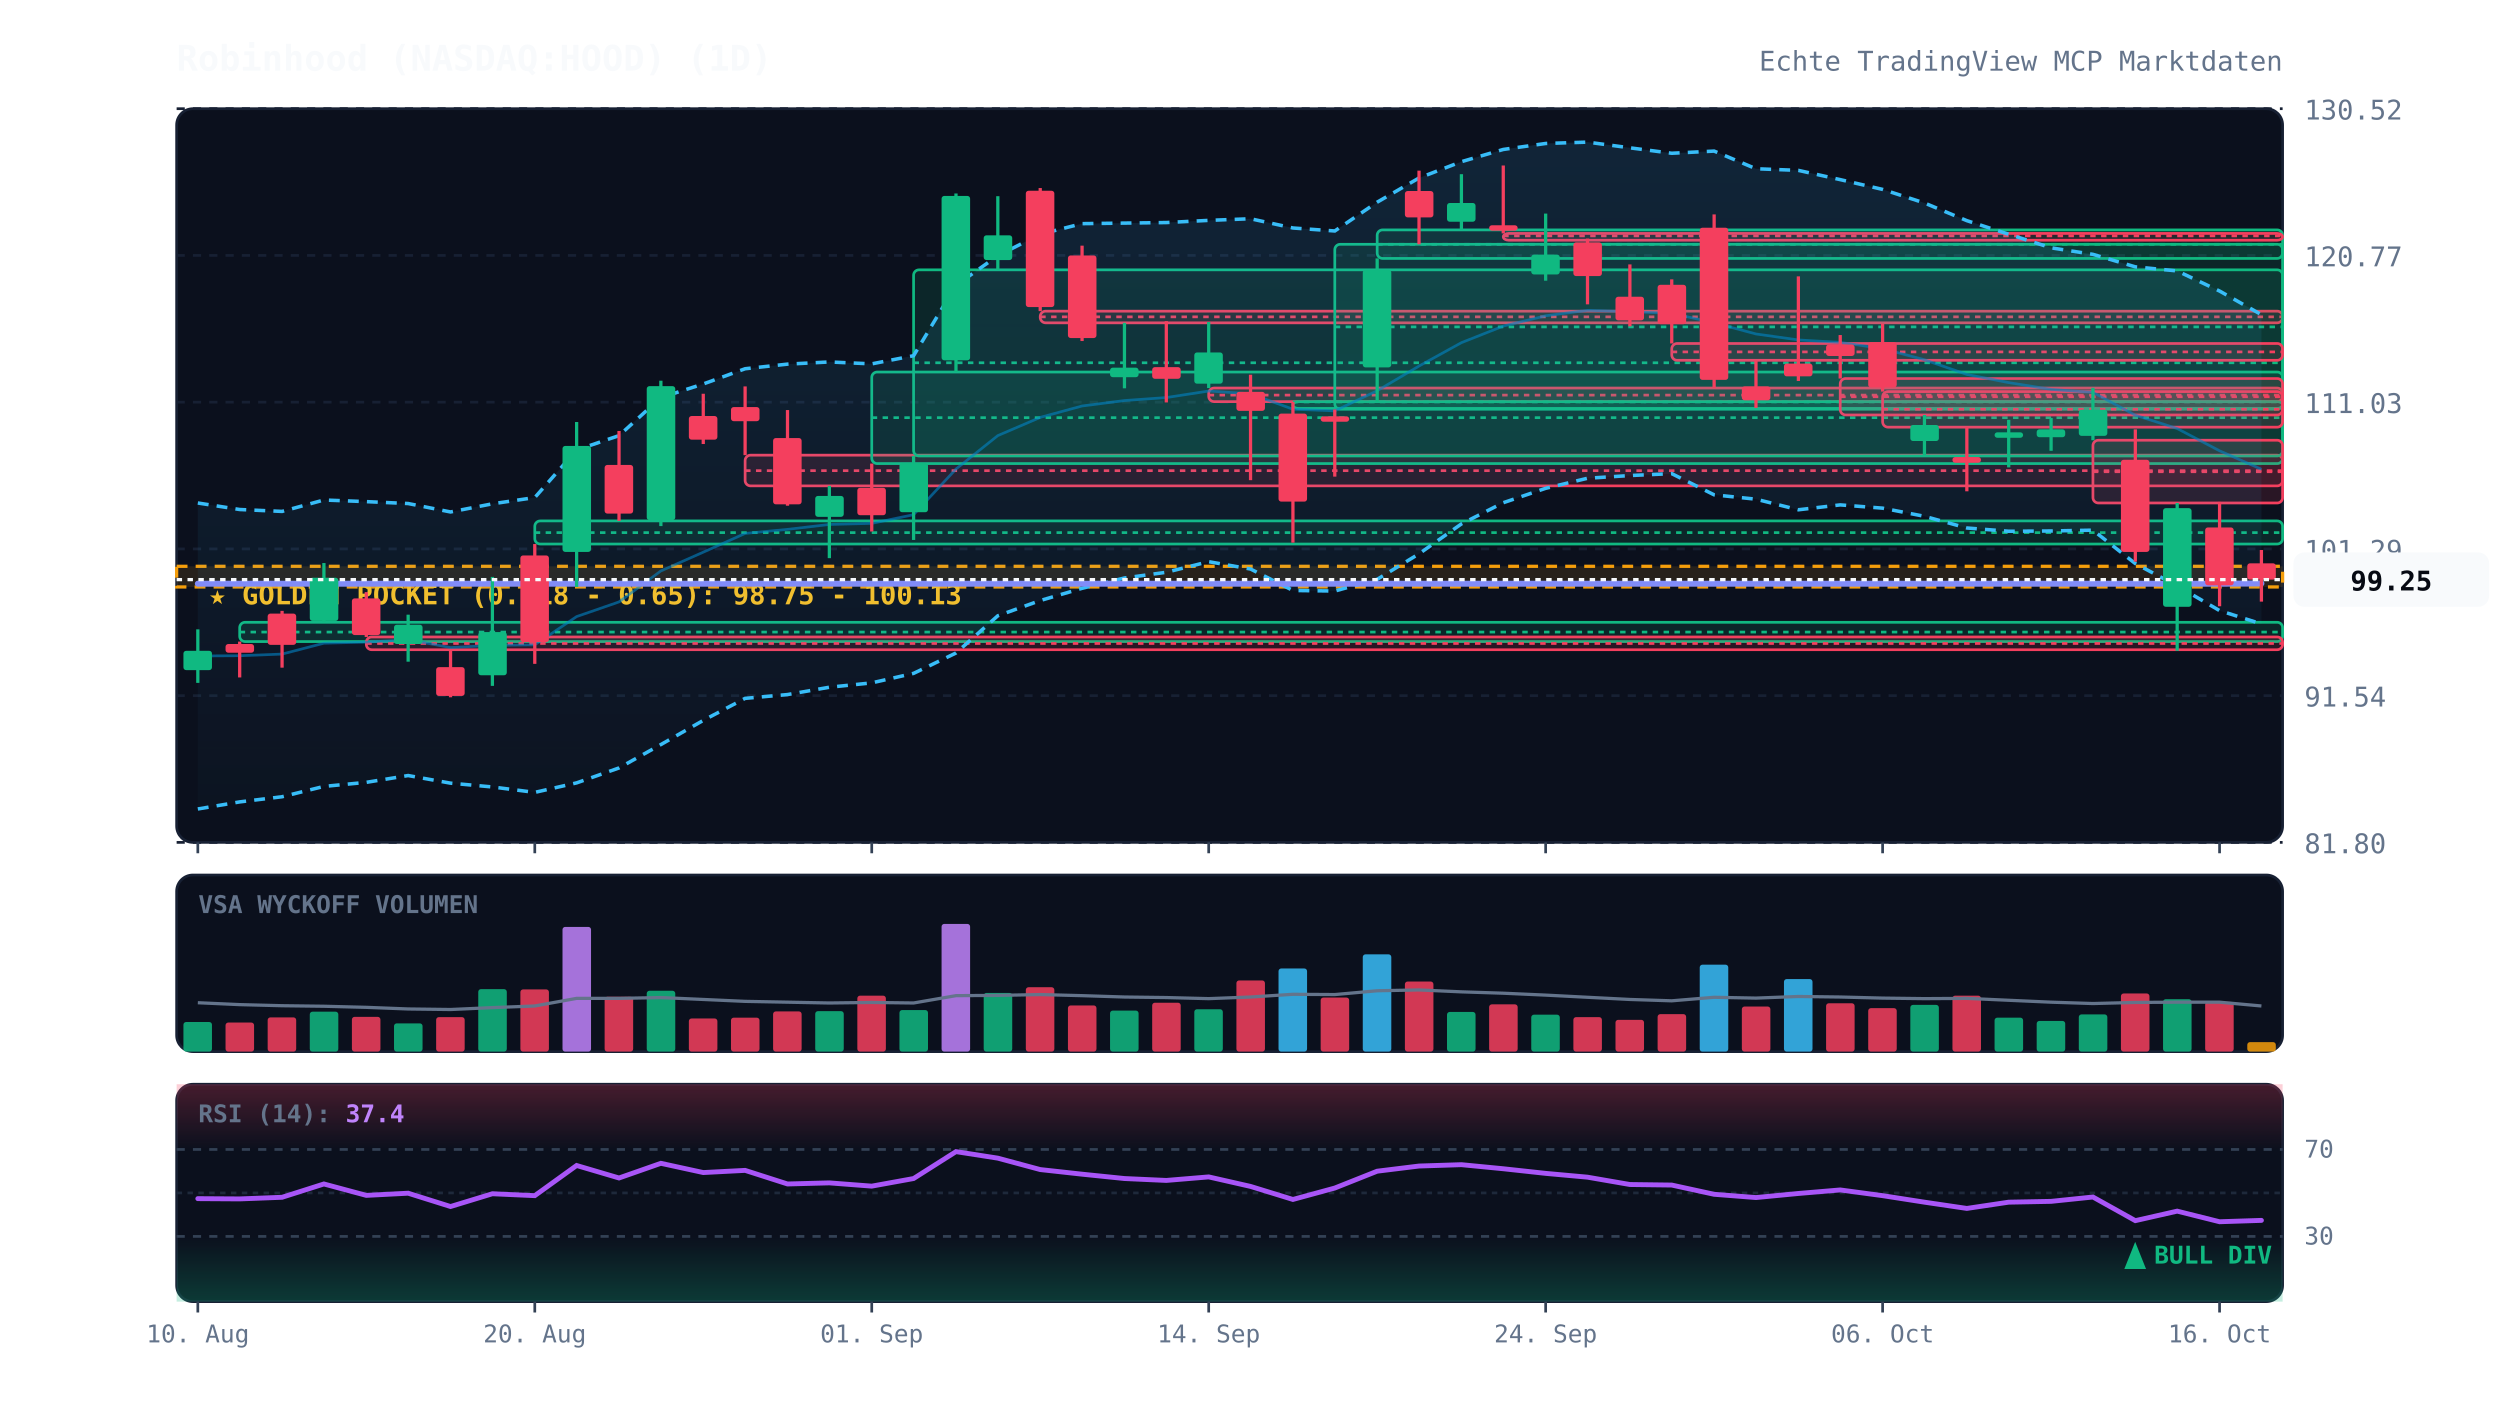
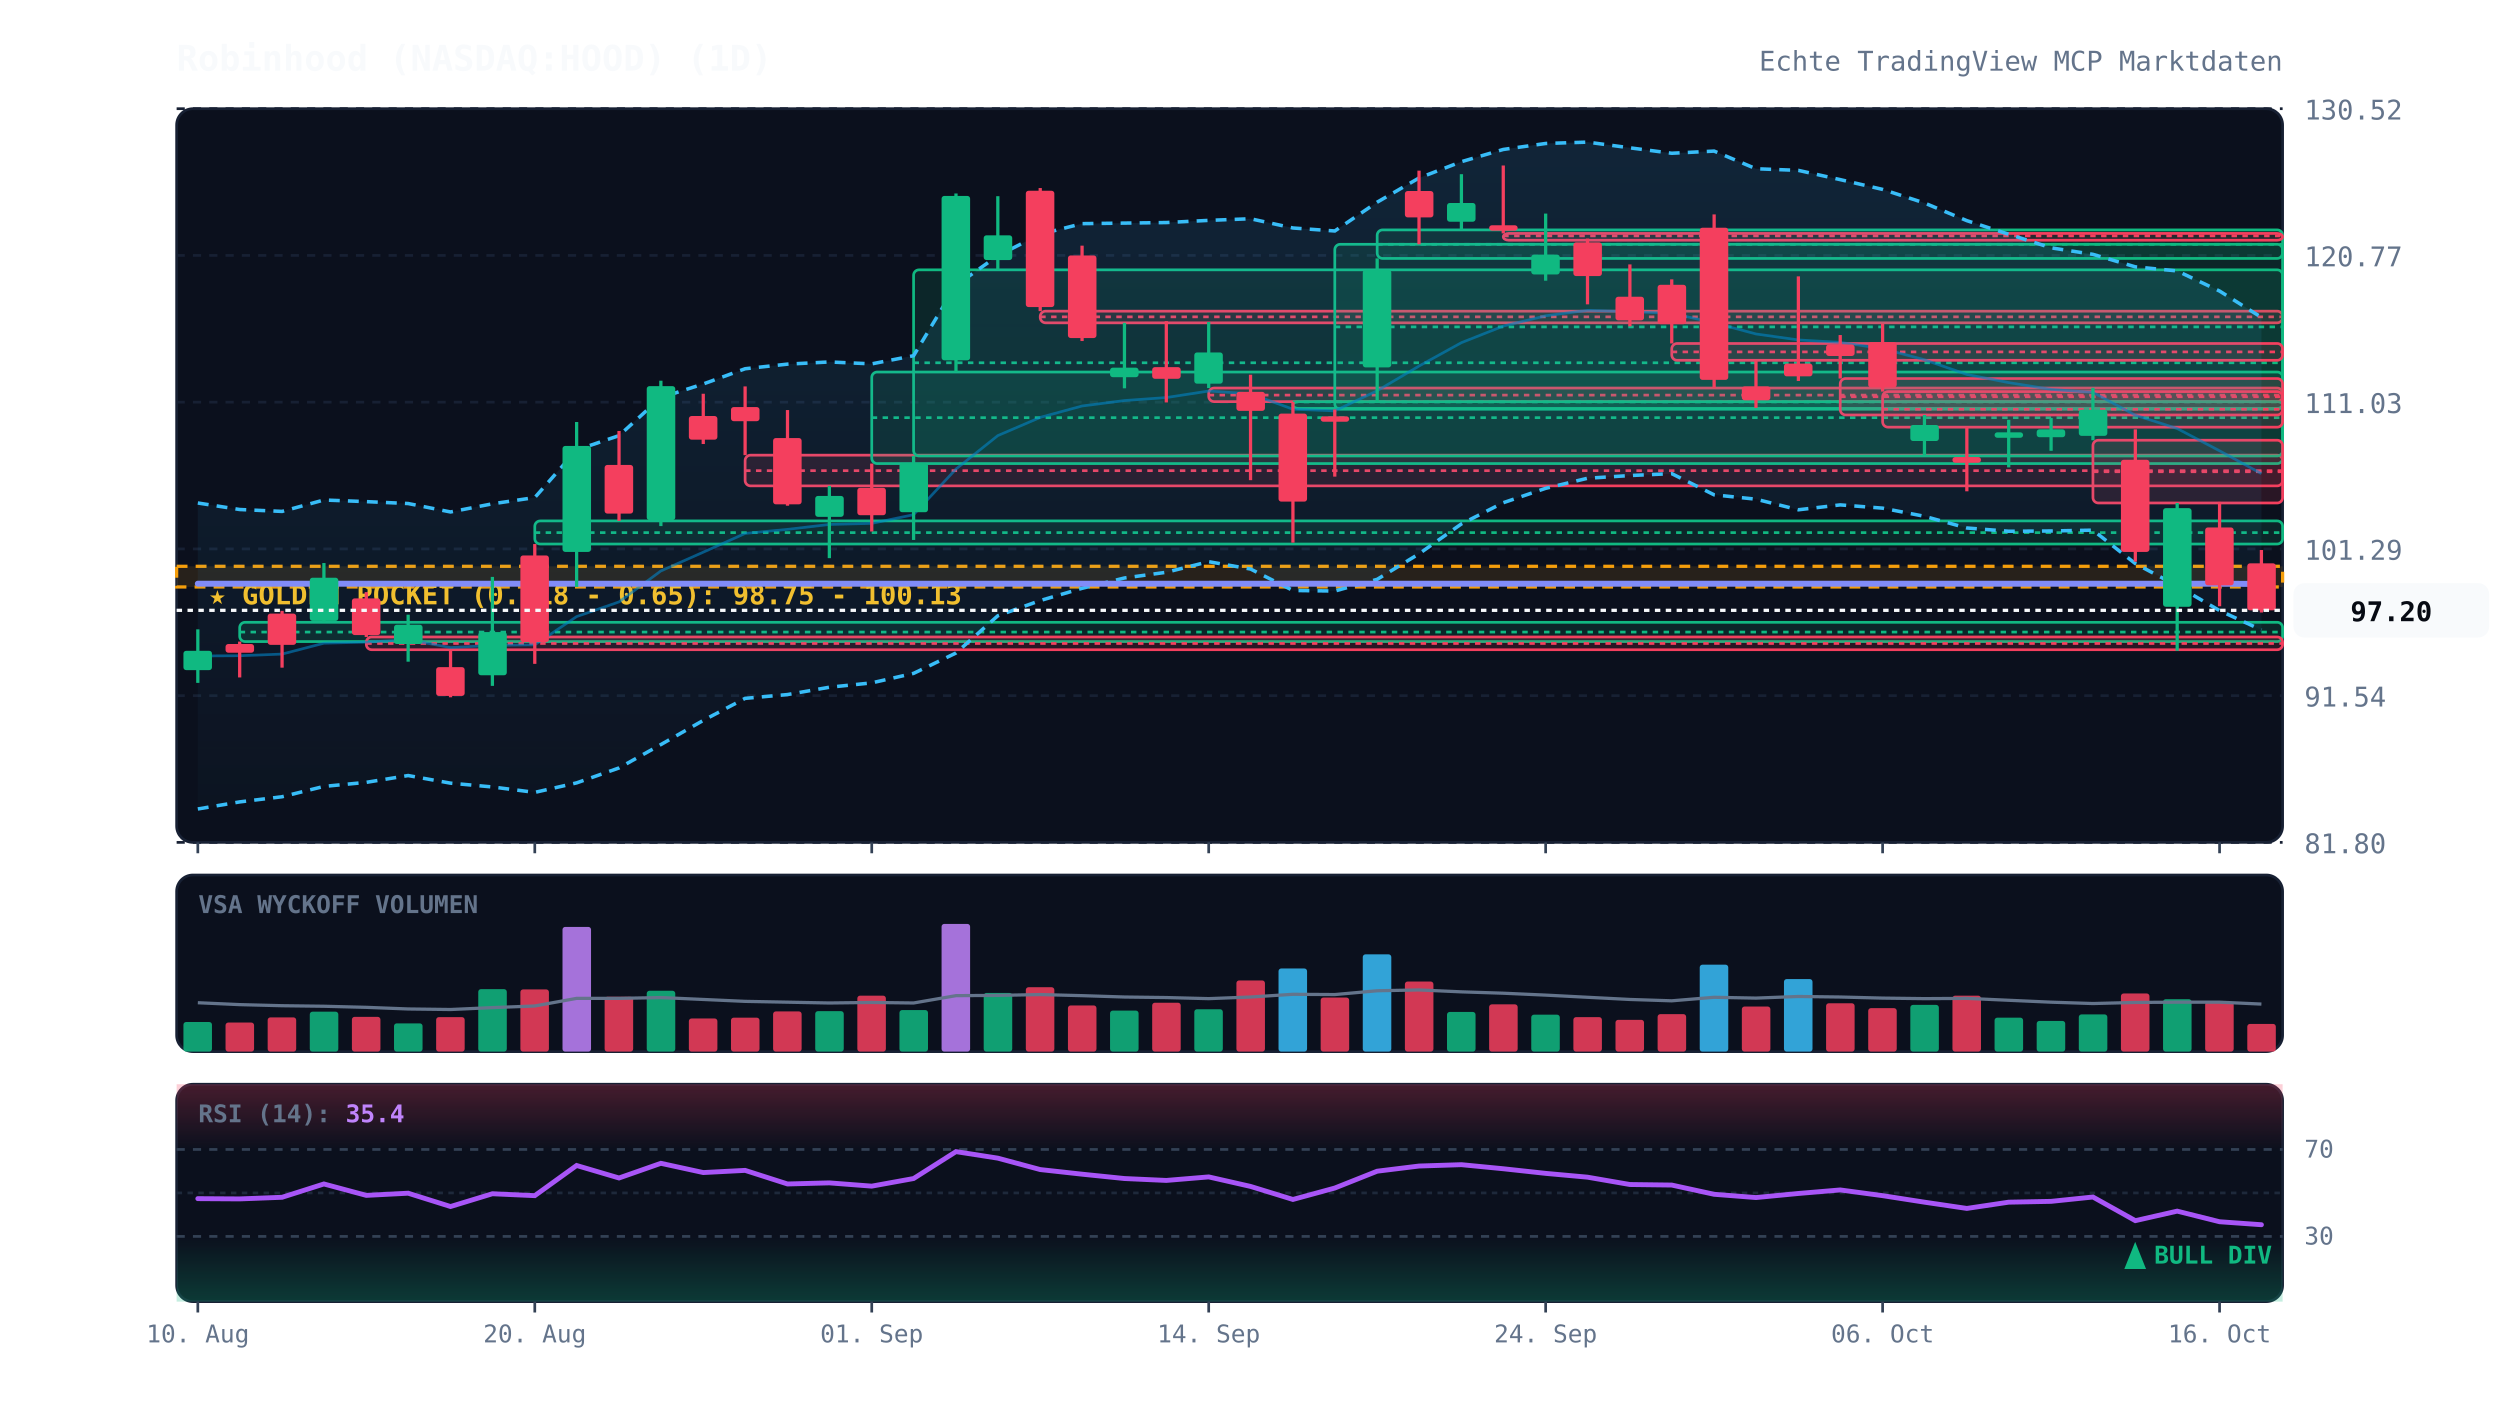
<svg xmlns="http://www.w3.org/2000/svg" viewBox="0 0 920 520" width="100%" height="100%" style="background:#070a13; font-family:'JetBrains Mono', monospace;">
  <defs>
    <linearGradient id="cloud-grad" x1="0%" y1="0%" x2="0%" y2="100%">
      <stop offset="0%" stop-color="#38bdf8" stop-opacity="0.12" />
      <stop offset="100%" stop-color="#38bdf8" stop-opacity="0.02" />
    </linearGradient>
    <linearGradient id="rsi-overbought" x1="0%" y1="0%" x2="0%" y2="100%">
      <stop offset="0%" stop-color="#f43f5e" stop-opacity="0.25" />
      <stop offset="100%" stop-color="#f43f5e" stop-opacity="0.0" />
    </linearGradient>
    <linearGradient id="rsi-oversold" x1="0%" y1="0%" x2="0%" y2="100%">
      <stop offset="0%" stop-color="#10b981" stop-opacity="0.0" />
      <stop offset="100%" stop-color="#10b981" stop-opacity="0.25" />
    </linearGradient>
  </defs>
  <rect x="65" y="40" width="775" height="270" fill="#0b101d" rx="6" stroke="#172033" stroke-width="1" />
  <rect x="65" y="322" width="775" height="65" fill="#0b101d" rx="6" stroke="#172033" stroke-width="1" />
  <rect x="65" y="399" width="775" height="80" fill="#0b101d" rx="6" stroke="#172033" stroke-width="1" />
  <line x1="65" y1="310.0" x2="840" y2="310.0" stroke="#172033" stroke-dasharray="3,3" stroke-width="1" />
  <text x="848" y="314.0" fill="#64748b" font-size="10" text-anchor="start">81.80</text>
  <line x1="65" y1="256.0" x2="840" y2="256.0" stroke="#172033" stroke-dasharray="3,3" stroke-width="1" />
  <text x="848" y="260.0" fill="#64748b" font-size="10" text-anchor="start">91.54</text>
  <line x1="65" y1="202.0" x2="840" y2="202.0" stroke="#172033" stroke-dasharray="3,3" stroke-width="1" />
  <text x="848" y="206.0" fill="#64748b" font-size="10" text-anchor="start">101.29</text>
  <line x1="65" y1="148.0" x2="840" y2="148.0" stroke="#172033" stroke-dasharray="3,3" stroke-width="1" />
  <text x="848" y="152.0" fill="#64748b" font-size="10" text-anchor="start">111.03</text>
  <line x1="65" y1="94.0" x2="840" y2="94.0" stroke="#172033" stroke-dasharray="3,3" stroke-width="1" />
  <text x="848" y="98.0" fill="#64748b" font-size="10" text-anchor="start">120.77</text>
  <line x1="65" y1="40.0" x2="840" y2="40.0" stroke="#172033" stroke-dasharray="3,3" stroke-width="1" />
  <text x="848" y="44.0" fill="#64748b" font-size="10" text-anchor="start">130.52</text>
  <rect x="65" y="208.4" width="775" height="7.6" fill="rgba(245, 158, 11, 0.12)" stroke="#f59e0b" stroke-dasharray="4,3" stroke-width="1.2" />
  <text x="77" y="222.4" fill="#fbbf24" font-size="10" font-weight="bold">★ GOLDEN POCKET (0.618 - 0.65): 98.75 - 100.13</text>
  <rect x="88.2" y="229.0" width="751.8" height="7.1" fill="rgba(16, 185, 129, 0.13)" stroke="#10b981" stroke-width="1" rx="2" />
  <line x1="88.2" y1="232.6" x2="840" y2="232.6" stroke="#10b981" stroke-dasharray="2,2" stroke-width="1" />
  <rect x="134.8" y="234.4" width="705.2" height="4.7" fill="rgba(244, 63, 94, 0.13)" stroke="#f43f5e" stroke-width="1" rx="2" />
  <line x1="134.8" y1="236.8" x2="840" y2="236.8" stroke="#f43f5e" stroke-dasharray="2,2" stroke-width="1" />
  <rect x="196.8" y="191.7" width="643.2" height="8.5" fill="rgba(16, 185, 129, 0.13)" stroke="#10b981" stroke-width="1" rx="2" />
  <line x1="196.8" y1="196.0" x2="840" y2="196.0" stroke="#10b981" stroke-dasharray="2,2" stroke-width="1" />
  <rect x="274.2" y="167.5" width="565.8" height="11.3" fill="rgba(244, 63, 94, 0.13)" stroke="#f43f5e" stroke-width="1" rx="2" />
  <line x1="274.2" y1="173.2" x2="840" y2="173.2" stroke="#f43f5e" stroke-dasharray="2,2" stroke-width="1" />
  <rect x="320.8" y="136.9" width="519.2" height="33.7" fill="rgba(16, 185, 129, 0.13)" stroke="#10b981" stroke-width="1" rx="2" />
  <line x1="320.8" y1="153.7" x2="840" y2="153.7" stroke="#10b981" stroke-dasharray="2,2" stroke-width="1" />
  <rect x="336.2" y="99.3" width="503.8" height="68.5" fill="rgba(16, 185, 129, 0.13)" stroke="#10b981" stroke-width="1" rx="2" />
  <line x1="336.2" y1="133.5" x2="840" y2="133.5" stroke="#10b981" stroke-dasharray="2,2" stroke-width="1" />
  <rect x="382.8" y="114.5" width="457.2" height="4.3" fill="rgba(244, 63, 94, 0.13)" stroke="#f43f5e" stroke-width="1" rx="2" />
  <line x1="382.8" y1="116.6" x2="840" y2="116.6" stroke="#f43f5e" stroke-dasharray="2,2" stroke-width="1" />
  <rect x="444.8" y="142.8" width="395.2" height="5.0" fill="rgba(244, 63, 94, 0.13)" stroke="#f43f5e" stroke-width="1" rx="2" />
  <line x1="444.8" y1="145.4" x2="840" y2="145.4" stroke="#f43f5e" stroke-dasharray="2,2" stroke-width="1" />
  <rect x="475.8" y="147.8" width="364.2" height="2.5" fill="rgba(16, 185, 129, 0.13)" stroke="#10b981" stroke-width="1" rx="2" />
  <line x1="475.8" y1="147.9" x2="840" y2="147.9" stroke="#10b981" stroke-dasharray="2,2" stroke-width="1" />
  <rect x="491.2" y="89.9" width="348.8" height="60.7" fill="rgba(16, 185, 129, 0.13)" stroke="#10b981" stroke-width="1" rx="2" />
  <line x1="491.2" y1="120.3" x2="840" y2="120.3" stroke="#10b981" stroke-dasharray="2,2" stroke-width="1" />
  <rect x="506.8" y="84.6" width="333.2" height="10.5" fill="rgba(16, 185, 129, 0.13)" stroke="#10b981" stroke-width="1" rx="2" />
  <line x1="506.8" y1="89.9" x2="840" y2="89.9" stroke="#10b981" stroke-dasharray="2,2" stroke-width="1" />
  <rect x="553.2" y="85.9" width="286.8" height="2.5" fill="rgba(244, 63, 94, 0.13)" stroke="#f43f5e" stroke-width="1" rx="2" />
  <line x1="553.2" y1="86.8" x2="840" y2="86.8" stroke="#f43f5e" stroke-dasharray="2,2" stroke-width="1" />
  <rect x="615.2" y="126.4" width="224.8" height="6.2" fill="rgba(244, 63, 94, 0.13)" stroke="#f43f5e" stroke-width="1" rx="2" />
  <line x1="615.2" y1="129.5" x2="840" y2="129.5" stroke="#f43f5e" stroke-dasharray="2,2" stroke-width="1" />
  <rect x="677.2" y="139.3" width="162.8" height="13.4" fill="rgba(244, 63, 94, 0.13)" stroke="#f43f5e" stroke-width="1" rx="2" />
  <line x1="677.2" y1="146.0" x2="840" y2="146.0" stroke="#f43f5e" stroke-dasharray="2,2" stroke-width="1" />
  <rect x="692.8" y="144.1" width="147.2" height="13.1" fill="rgba(244, 63, 94, 0.13)" stroke="#f43f5e" stroke-width="1" rx="2" />
  <line x1="692.8" y1="150.6" x2="840" y2="150.6" stroke="#f43f5e" stroke-dasharray="2,2" stroke-width="1" />
  <rect x="770.2" y="162.0" width="69.8" height="23.1" fill="rgba(244, 63, 94, 0.13)" stroke="#f43f5e" stroke-width="1" rx="2" />
  <line x1="770.2" y1="173.6" x2="840" y2="173.6" stroke="#f43f5e" stroke-dasharray="2,2" stroke-width="1" />
-   <polygon points="72.8,185.1 88.2,187.5 103.8,188.2 119.2,184.0 134.8,184.6 150.2,185.3 165.8,188.4 181.2,185.4 196.8,183.1 212.2,165.6 227.8,160.3 243.2,146.3 258.8,141.3 274.2,135.7 289.8,134.0 305.2,133.2 320.8,133.9 336.2,130.9 351.8,105.0 367.2,94.1 382.8,86.2 398.2,82.3 413.8,82.1 429.2,81.9 444.8,81.1 460.2,80.5 475.8,83.9 491.2,85.0 506.8,74.4 522.2,65.5 537.8,59.5 553.2,55.0 568.8,52.8 584.2,52.3 599.8,54.4 615.2,56.4 630.8,55.6 646.2,62.1 661.8,62.7 677.2,66.1 692.8,69.7 708.2,74.7 723.8,81.2 739.2,86.2 754.8,91.2 770.2,93.6 785.8,98.2 801.2,99.7 816.8,107.1 832.2,115.8 832.2,229.6 816.8,224.7 801.2,215.6 785.8,207.4 770.2,195.1 754.8,195.4 739.2,195.5 723.8,194.3 708.2,190.0 692.8,187.0 677.2,185.8 661.8,187.6 646.2,183.7 630.8,182.1 615.2,174.3 599.8,175.0 584.2,176.0 568.8,179.7 553.2,185.0 537.8,192.8 522.2,203.8 506.8,213.2 491.2,217.5 475.8,217.3 460.2,209.4 444.8,206.7 429.2,210.6 413.8,212.7 398.2,216.5 382.8,221.0 367.2,226.6 351.8,240.3 336.2,247.8 320.8,251.3 305.2,252.9 289.8,255.6 274.2,257.0 258.8,265.1 243.2,274.0 227.8,282.6 212.2,288.1 196.8,291.6 181.2,289.6 165.8,288.2 150.2,285.4 134.8,287.9 119.2,289.4 103.8,293.2 88.2,295.1 72.8,297.7" fill="url(#cloud-grad)" />
-   <polyline points="72.8,185.1 88.2,187.5 103.8,188.2 119.2,184.0 134.8,184.6 150.2,185.3 165.8,188.4 181.2,185.4 196.8,183.1 212.2,165.6 227.8,160.3 243.2,146.3 258.8,141.3 274.2,135.7 289.8,134.0 305.2,133.2 320.8,133.9 336.2,130.9 351.8,105.0 367.2,94.1 382.8,86.2 398.2,82.3 413.8,82.1 429.2,81.9 444.8,81.1 460.2,80.5 475.8,83.9 491.2,85.0 506.8,74.4 522.2,65.5 537.8,59.5 553.2,55.0 568.8,52.8 584.2,52.3 599.8,54.4 615.2,56.4 630.8,55.6 646.2,62.1 661.8,62.7 677.2,66.1 692.8,69.7 708.2,74.7 723.8,81.2 739.2,86.2 754.8,91.2 770.2,93.6 785.8,98.2 801.2,99.7 816.8,107.1 832.2,115.8" fill="none" stroke="#38bdf8" stroke-width="1.3" stroke-dasharray="4,3" />
-   <polyline points="72.8,297.7 88.2,295.1 103.8,293.2 119.2,289.4 134.8,287.9 150.2,285.4 165.8,288.2 181.2,289.6 196.8,291.6 212.2,288.1 227.8,282.6 243.2,274.0 258.8,265.1 274.2,257.0 289.8,255.6 305.2,252.9 320.8,251.3 336.2,247.8 351.8,240.3 367.2,226.6 382.8,221.0 398.2,216.5 413.8,212.7 429.2,210.6 444.8,206.7 460.2,209.4 475.8,217.3 491.2,217.5 506.8,213.2 522.2,203.8 537.8,192.8 553.2,185.0 568.8,179.7 584.2,176.0 599.8,175.0 615.2,174.3 630.8,182.1 646.2,183.7 661.8,187.6 677.2,185.8 692.8,187.0 708.2,190.0 723.8,194.3 739.2,195.5 754.8,195.4 770.2,195.1 785.8,207.4 801.2,215.6 816.8,224.7 832.2,229.6" fill="none" stroke="#38bdf8" stroke-width="1.3" stroke-dasharray="4,3" />
-   <polyline points="72.8,241.4 88.2,241.3 103.8,240.7 119.2,236.7 134.8,236.3 150.2,235.4 165.8,238.3 181.2,237.5 196.8,237.3 212.2,226.9 227.8,221.5 243.2,210.1 258.8,203.2 274.2,196.3 289.8,194.8 305.2,193.0 320.8,192.6 336.2,189.4 351.8,172.6 367.2,160.3 382.8,153.6 398.2,149.4 413.8,147.4 429.2,146.3 444.8,143.9 460.2,144.9 475.8,150.6 491.2,151.2 506.8,143.8 522.2,134.7 537.8,126.1 553.2,120.0 568.8,116.2 584.2,114.2 599.8,114.7 615.2,115.3 630.8,118.8 646.2,122.9 661.8,125.1 677.2,126.0 692.8,128.3 708.2,132.4 723.8,137.8 739.2,140.8 754.8,143.3 770.2,144.4 785.8,152.8 801.2,157.7 816.8,165.9 832.2,172.7" fill="none" stroke="#0284c7" stroke-width="1.0" stroke-opacity="0.6" />
-   <polyline points="72.8,214.8 88.2,214.8 103.8,214.8 119.2,214.8 134.8,214.8 150.2,214.8 165.8,214.8 181.2,214.8 196.8,214.8 212.2,214.8 227.8,214.8 243.2,214.8 258.8,214.8 274.2,214.8 289.8,214.8 305.2,214.8 320.8,214.8 336.2,214.8 351.8,214.8 367.2,214.8 382.8,214.8 398.2,214.8 413.8,214.8 429.2,214.8 444.8,214.8 460.2,214.8 475.8,214.8 491.2,214.8 506.8,214.8 522.2,214.8 537.8,214.8 553.2,214.8 568.8,214.8 584.2,214.8 599.8,214.8 615.2,214.8 630.8,214.8 646.2,214.8 661.8,214.8 677.2,214.8 692.8,214.8 708.2,214.8 723.8,214.8 739.2,214.8 754.8,214.8 770.2,214.8 785.8,214.8 801.2,214.8 816.8,214.8 832.2,214.7" fill="none" stroke="#818cf8" stroke-width="2.2" stroke-linecap="round" />
+   <polygon points="72.8,185.1 88.2,187.5 103.8,188.2 119.2,184.0 134.8,184.6 150.2,185.3 165.8,188.4 181.2,185.4 196.8,183.1 212.2,165.6 227.8,160.3 243.2,146.3 258.8,141.3 274.2,135.7 289.8,134.0 305.2,133.2 320.8,133.9 336.2,130.9 351.8,105.0 367.2,94.1 382.8,86.2 398.2,82.3 413.8,82.1 429.2,81.9 444.8,81.1 460.2,80.5 475.8,83.9 491.2,85.0 506.8,74.4 522.2,65.5 537.8,59.5 553.2,55.0 568.8,52.8 584.2,52.3 599.8,54.4 615.2,56.4 630.8,55.6 646.2,62.1 661.8,62.7 677.2,66.1 692.8,69.7 708.2,74.7 723.8,81.2 739.2,86.2 754.8,91.2 770.2,93.6 785.8,98.2 801.2,99.7 816.8,107.1 832.2,116.8 832.2,231.8 816.8,224.7 801.2,215.6 785.8,207.4 770.2,195.1 754.8,195.4 739.2,195.5 723.8,194.3 708.2,190.0 692.8,187.0 677.2,185.8 661.8,187.6 646.2,183.7 630.8,182.1 615.2,174.3 599.8,175.0 584.2,176.0 568.8,179.7 553.2,185.0 537.8,192.8 522.2,203.8 506.8,213.2 491.2,217.5 475.8,217.3 460.2,209.4 444.8,206.7 429.2,210.6 413.8,212.7 398.2,216.5 382.8,221.0 367.2,226.6 351.8,240.3 336.2,247.8 320.8,251.3 305.2,252.9 289.8,255.6 274.2,257.0 258.8,265.1 243.2,274.0 227.8,282.6 212.2,288.1 196.8,291.6 181.2,289.6 165.8,288.2 150.2,285.4 134.8,287.9 119.2,289.4 103.8,293.2 88.2,295.1 72.8,297.7" fill="url(#cloud-grad)" />
+   <polyline points="72.8,185.1 88.2,187.5 103.8,188.2 119.2,184.0 134.8,184.6 150.2,185.3 165.8,188.4 181.2,185.4 196.8,183.1 212.2,165.6 227.8,160.3 243.2,146.3 258.8,141.3 274.2,135.7 289.8,134.0 305.2,133.2 320.8,133.9 336.2,130.9 351.8,105.0 367.2,94.1 382.8,86.2 398.2,82.3 413.8,82.1 429.2,81.9 444.8,81.1 460.2,80.5 475.8,83.9 491.2,85.0 506.8,74.4 522.2,65.5 537.8,59.5 553.2,55.0 568.8,52.8 584.2,52.3 599.8,54.4 615.2,56.4 630.8,55.6 646.2,62.1 661.8,62.7 677.2,66.1 692.8,69.7 708.2,74.7 723.8,81.2 739.2,86.2 754.8,91.2 770.2,93.6 785.8,98.2 801.2,99.7 816.8,107.1 832.2,116.8" fill="none" stroke="#38bdf8" stroke-width="1.3" stroke-dasharray="4,3" />
+   <polyline points="72.8,297.7 88.2,295.1 103.8,293.2 119.2,289.4 134.8,287.9 150.2,285.4 165.8,288.2 181.2,289.6 196.8,291.6 212.2,288.1 227.8,282.6 243.2,274.0 258.8,265.1 274.2,257.0 289.8,255.6 305.2,252.9 320.8,251.3 336.2,247.8 351.8,240.3 367.2,226.6 382.8,221.0 398.2,216.5 413.8,212.7 429.2,210.6 444.8,206.7 460.2,209.4 475.8,217.3 491.2,217.5 506.8,213.2 522.2,203.8 537.8,192.8 553.2,185.0 568.8,179.7 584.2,176.0 599.8,175.0 615.2,174.3 630.8,182.1 646.2,183.7 661.8,187.6 677.2,185.8 692.8,187.0 708.2,190.0 723.8,194.3 739.2,195.5 754.8,195.4 770.2,195.1 785.8,207.4 801.2,215.6 816.8,224.7 832.2,231.8" fill="none" stroke="#38bdf8" stroke-width="1.3" stroke-dasharray="4,3" />
+   <polyline points="72.8,241.4 88.2,241.3 103.8,240.7 119.2,236.7 134.8,236.3 150.2,235.4 165.8,238.3 181.2,237.5 196.8,237.3 212.2,226.9 227.8,221.5 243.2,210.1 258.8,203.2 274.2,196.3 289.8,194.8 305.2,193.0 320.8,192.6 336.2,189.4 351.8,172.6 367.2,160.3 382.8,153.6 398.2,149.4 413.8,147.4 429.2,146.3 444.8,143.9 460.2,144.9 475.8,150.6 491.2,151.2 506.8,143.8 522.2,134.7 537.8,126.1 553.2,120.0 568.8,116.2 584.2,114.2 599.8,114.7 615.2,115.3 630.8,118.8 646.2,122.9 661.8,125.1 677.2,126.0 692.8,128.3 708.2,132.4 723.8,137.8 739.2,140.8 754.8,143.3 770.2,144.4 785.8,152.8 801.2,157.7 816.8,165.9 832.2,174.3" fill="none" stroke="#0284c7" stroke-width="1.0" stroke-opacity="0.6" />
+   <polyline points="72.8,214.8 88.2,214.8 103.8,214.8 119.2,214.8 134.8,214.8 150.2,214.8 165.8,214.8 181.2,214.8 196.8,214.8 212.2,214.8 227.8,214.8 243.2,214.8 258.8,214.8 274.2,214.8 289.8,214.8 305.2,214.8 320.8,214.8 336.2,214.8 351.8,214.8 367.2,214.8 382.8,214.8 398.2,214.8 413.8,214.8 429.2,214.8 444.8,214.8 460.2,214.8 475.8,214.8 491.2,214.8 506.8,214.8 522.2,214.8 537.8,214.8 553.2,214.8 568.8,214.8 584.2,214.8 599.8,214.8 615.2,214.8 630.8,214.8 646.2,214.8 661.8,214.8 677.2,214.8 692.8,214.8 708.2,214.8 723.8,214.8 739.2,214.8 754.8,214.8 770.2,214.8 785.8,214.8 801.2,214.8 816.8,214.8 832.2,214.9" fill="none" stroke="#818cf8" stroke-width="2.2" stroke-linecap="round" />
  <line x1="72.8" y1="231.6" x2="72.8" y2="251.3" stroke="#10b981" stroke-width="1.2" />
  <rect x="67.5" y="239.5" width="10.5" height="7.1" fill="#10b981" rx="1" />
  <line x1="88.2" y1="236.1" x2="88.2" y2="249.3" stroke="#f43f5e" stroke-width="1.2" />
  <rect x="83.0" y="237.0" width="10.5" height="3.2" fill="#f43f5e" rx="1" />
  <line x1="103.8" y1="224.8" x2="103.8" y2="245.7" stroke="#f43f5e" stroke-width="1.2" />
  <rect x="98.5" y="225.8" width="10.5" height="11.5" fill="#f43f5e" rx="1" />
  <line x1="119.2" y1="207.2" x2="119.2" y2="229.0" stroke="#10b981" stroke-width="1.2" />
  <rect x="114.0" y="212.6" width="10.5" height="15.9" fill="#10b981" rx="1" />
  <line x1="134.8" y1="217.9" x2="134.8" y2="234.4" stroke="#f43f5e" stroke-width="1.2" />
  <rect x="129.5" y="220.2" width="10.5" height="13.5" fill="#f43f5e" rx="1" />
  <line x1="150.2" y1="226.2" x2="150.2" y2="243.5" stroke="#10b981" stroke-width="1.2" />
  <rect x="145.0" y="229.9" width="10.5" height="7.1" fill="#10b981" rx="1" />
  <line x1="165.8" y1="239.1" x2="165.8" y2="256.6" stroke="#f43f5e" stroke-width="1.2" />
  <rect x="160.5" y="245.5" width="10.5" height="10.6" fill="#f43f5e" rx="1" />
  <line x1="181.2" y1="212.3" x2="181.2" y2="252.4" stroke="#10b981" stroke-width="1.2" />
  <rect x="176.0" y="232.6" width="10.5" height="15.9" fill="#10b981" rx="1" />
  <line x1="196.8" y1="200.2" x2="196.8" y2="244.3" stroke="#f43f5e" stroke-width="1.2" />
  <rect x="191.5" y="204.4" width="10.5" height="31.9" fill="#f43f5e" rx="1" />
  <line x1="212.2" y1="155.3" x2="212.2" y2="216.0" stroke="#10b981" stroke-width="1.2" />
  <rect x="207.0" y="164.1" width="10.5" height="39.0" fill="#10b981" rx="1" />
  <line x1="227.8" y1="158.6" x2="227.8" y2="191.7" stroke="#f43f5e" stroke-width="1.2" />
  <rect x="222.5" y="171.1" width="10.5" height="17.9" fill="#f43f5e" rx="1" />
  <line x1="243.2" y1="140.1" x2="243.2" y2="193.6" stroke="#10b981" stroke-width="1.2" />
  <rect x="238.0" y="142.1" width="10.5" height="49.3" fill="#10b981" rx="1" />
  <line x1="258.8" y1="144.9" x2="258.8" y2="163.4" stroke="#f43f5e" stroke-width="1.2" />
  <rect x="253.5" y="153.1" width="10.5" height="8.7" fill="#f43f5e" rx="1" />
  <line x1="274.2" y1="142.2" x2="274.2" y2="167.5" stroke="#f43f5e" stroke-width="1.2" />
  <rect x="269.0" y="149.8" width="10.5" height="5.2" fill="#f43f5e" rx="1" />
  <line x1="289.8" y1="150.9" x2="289.8" y2="186.1" stroke="#f43f5e" stroke-width="1.2" />
  <rect x="284.5" y="161.2" width="10.5" height="24.4" fill="#f43f5e" rx="1" />
  <line x1="305.2" y1="178.8" x2="305.2" y2="205.4" stroke="#10b981" stroke-width="1.2" />
  <rect x="300.0" y="182.5" width="10.5" height="7.7" fill="#10b981" rx="1" />
  <line x1="320.8" y1="170.6" x2="320.8" y2="195.6" stroke="#f43f5e" stroke-width="1.2" />
  <rect x="315.5" y="179.5" width="10.5" height="10.1" fill="#f43f5e" rx="1" />
  <line x1="336.2" y1="167.8" x2="336.2" y2="198.7" stroke="#10b981" stroke-width="1.2" />
  <rect x="331.0" y="170.4" width="10.5" height="18.1" fill="#10b981" rx="1" />
  <line x1="351.8" y1="71.2" x2="351.8" y2="136.9" stroke="#10b981" stroke-width="1.2" />
  <rect x="346.5" y="72.1" width="10.5" height="60.5" fill="#10b981" rx="1" />
  <line x1="367.2" y1="72.2" x2="367.2" y2="99.3" stroke="#10b981" stroke-width="1.2" />
  <rect x="362.0" y="86.6" width="10.5" height="9.1" fill="#10b981" rx="1" />
  <line x1="382.8" y1="69.2" x2="382.8" y2="114.5" stroke="#f43f5e" stroke-width="1.2" />
  <rect x="377.5" y="70.2" width="10.5" height="42.8" fill="#f43f5e" rx="1" />
  <line x1="398.2" y1="90.4" x2="398.2" y2="125.5" stroke="#f43f5e" stroke-width="1.2" />
  <rect x="393.0" y="94.0" width="10.5" height="30.4" fill="#f43f5e" rx="1" />
  <line x1="413.8" y1="118.8" x2="413.8" y2="142.9" stroke="#10b981" stroke-width="1.2" />
  <rect x="408.5" y="135.3" width="10.5" height="3.5" fill="#10b981" rx="1" />
  <line x1="429.2" y1="118.2" x2="429.2" y2="148.1" stroke="#f43f5e" stroke-width="1.2" />
  <rect x="424.0" y="135.1" width="10.5" height="4.3" fill="#f43f5e" rx="1" />
  <line x1="444.8" y1="118.5" x2="444.8" y2="142.8" stroke="#10b981" stroke-width="1.2" />
  <rect x="439.5" y="129.7" width="10.5" height="11.5" fill="#10b981" rx="1" />
  <line x1="460.2" y1="137.9" x2="460.2" y2="176.7" stroke="#f43f5e" stroke-width="1.2" />
  <rect x="455.0" y="144.2" width="10.5" height="7.0" fill="#f43f5e" rx="1" />
  <line x1="475.8" y1="147.9" x2="475.8" y2="199.7" stroke="#f43f5e" stroke-width="1.2" />
  <rect x="470.5" y="152.2" width="10.5" height="32.4" fill="#f43f5e" rx="1" />
  <line x1="491.2" y1="150.7" x2="491.2" y2="175.4" stroke="#f43f5e" stroke-width="1.2" />
  <rect x="486.0" y="153.2" width="10.5" height="2.0" fill="#f43f5e" rx="1" />
  <line x1="506.8" y1="95.1" x2="506.8" y2="147.8" stroke="#10b981" stroke-width="1.2" />
  <rect x="501.5" y="99.3" width="10.5" height="35.9" fill="#10b981" rx="1" />
  <line x1="522.2" y1="62.8" x2="522.2" y2="89.9" stroke="#f43f5e" stroke-width="1.2" />
  <rect x="517.0" y="70.3" width="10.5" height="9.7" fill="#f43f5e" rx="1" />
  <line x1="537.8" y1="64.1" x2="537.8" y2="84.6" stroke="#10b981" stroke-width="1.2" />
  <rect x="532.5" y="74.7" width="10.5" height="6.9" fill="#10b981" rx="1" />
  <line x1="553.2" y1="60.9" x2="553.2" y2="85.9" stroke="#f43f5e" stroke-width="1.2" />
  <rect x="548.0" y="82.9" width="10.5" height="2.0" fill="#f43f5e" rx="1" />
  <line x1="568.8" y1="78.6" x2="568.8" y2="103.3" stroke="#10b981" stroke-width="1.2" />
  <rect x="563.5" y="93.7" width="10.5" height="7.3" fill="#10b981" rx="1" />
  <line x1="584.2" y1="87.8" x2="584.2" y2="112.0" stroke="#f43f5e" stroke-width="1.2" />
  <rect x="579.0" y="89.2" width="10.5" height="12.4" fill="#f43f5e" rx="1" />
  <line x1="599.8" y1="97.3" x2="599.8" y2="120.1" stroke="#f43f5e" stroke-width="1.2" />
  <rect x="594.5" y="109.2" width="10.5" height="8.7" fill="#f43f5e" rx="1" />
  <line x1="615.2" y1="102.8" x2="615.2" y2="126.4" stroke="#f43f5e" stroke-width="1.2" />
  <rect x="610.0" y="104.8" width="10.5" height="14.5" fill="#f43f5e" rx="1" />
  <line x1="630.8" y1="78.9" x2="630.8" y2="142.9" stroke="#f43f5e" stroke-width="1.2" />
  <rect x="625.5" y="83.8" width="10.5" height="56.0" fill="#f43f5e" rx="1" />
  <line x1="646.2" y1="132.6" x2="646.2" y2="150.1" stroke="#f43f5e" stroke-width="1.2" />
  <rect x="641.0" y="142.2" width="10.5" height="5.1" fill="#f43f5e" rx="1" />
  <line x1="661.8" y1="101.7" x2="661.8" y2="140.2" stroke="#f43f5e" stroke-width="1.2" />
  <rect x="656.5" y="133.8" width="10.5" height="4.7" fill="#f43f5e" rx="1" />
  <line x1="677.2" y1="123.3" x2="677.2" y2="139.3" stroke="#f43f5e" stroke-width="1.2" />
  <rect x="672.0" y="126.8" width="10.5" height="4.2" fill="#f43f5e" rx="1" />
  <line x1="692.8" y1="119.1" x2="692.8" y2="144.1" stroke="#f43f5e" stroke-width="1.2" />
  <rect x="687.5" y="125.9" width="10.5" height="16.7" fill="#f43f5e" rx="1" />
  <line x1="708.2" y1="152.7" x2="708.2" y2="167.5" stroke="#10b981" stroke-width="1.2" />
  <rect x="703.0" y="156.4" width="10.5" height="5.9" fill="#10b981" rx="1" />
  <line x1="723.8" y1="157.1" x2="723.8" y2="180.8" stroke="#f43f5e" stroke-width="1.2" />
  <rect x="718.5" y="168.2" width="10.5" height="2.1" fill="#f43f5e" rx="1" />
  <line x1="739.2" y1="154.5" x2="739.2" y2="172.0" stroke="#10b981" stroke-width="1.2" />
  <rect x="734.0" y="159.1" width="10.5" height="2.0" fill="#10b981" rx="1" />
  <line x1="754.8" y1="153.8" x2="754.8" y2="165.9" stroke="#10b981" stroke-width="1.2" />
  <rect x="749.5" y="158.0" width="10.5" height="2.9" fill="#10b981" rx="1" />
  <line x1="770.2" y1="142.7" x2="770.2" y2="162.0" stroke="#10b981" stroke-width="1.2" />
  <rect x="765.0" y="150.8" width="10.5" height="9.6" fill="#10b981" rx="1" />
  <line x1="785.8" y1="158.0" x2="785.8" y2="206.7" stroke="#f43f5e" stroke-width="1.2" />
  <rect x="780.5" y="169.2" width="10.5" height="33.9" fill="#f43f5e" rx="1" />
  <line x1="801.2" y1="185.1" x2="801.2" y2="239.5" stroke="#10b981" stroke-width="1.2" />
  <rect x="796.0" y="187.0" width="10.5" height="36.3" fill="#10b981" rx="1" />
  <line x1="816.8" y1="184.7" x2="816.8" y2="223.1" stroke="#f43f5e" stroke-width="1.2" />
  <rect x="811.5" y="194.1" width="10.5" height="21.3" fill="#f43f5e" rx="1" />
-   <line x1="832.2" y1="202.4" x2="832.2" y2="221.4" stroke="#f43f5e" stroke-width="1.2" />
-   <rect x="827.0" y="207.3" width="10.5" height="6.0" fill="#f43f5e" rx="1" />
-   <line x1="65" y1="213.3" x2="840" y2="213.3" stroke="#f8fafc" stroke-width="1.2" stroke-dasharray="2,2" />
-   <rect x="844" y="203.3" width="72" height="20" fill="#f8fafc" rx="4" />
-   <text x="880" y="217.3" fill="#070a13" font-size="10" font-weight="bold" text-anchor="middle">99.25</text>
+   <line x1="832.2" y1="202.4" x2="832.2" y2="225.4" stroke="#f43f5e" stroke-width="1.2" />
+   <rect x="827.0" y="207.3" width="10.5" height="17.3" fill="#f43f5e" rx="1" />
+   <line x1="65" y1="224.6" x2="840" y2="224.6" stroke="#f8fafc" stroke-width="1.2" stroke-dasharray="2,2" />
+   <rect x="844" y="214.6" width="72" height="20" fill="#f8fafc" rx="4" />
+   <text x="880" y="228.6" fill="#070a13" font-size="10" font-weight="bold" text-anchor="middle">97.20</text>
  <text x="73" y="336" fill="#64748b" font-size="9" font-weight="bold">VSA WYCKOFF VOLUMEN</text>
  <rect x="67.5" y="376.1" width="10.5" height="10.9" fill="#10b981" opacity="0.85" rx="1" />
  <rect x="83.0" y="376.3" width="10.5" height="10.7" fill="#f43f5e" opacity="0.85" rx="1" />
  <rect x="98.5" y="374.4" width="10.5" height="12.6" fill="#f43f5e" opacity="0.85" rx="1" />
  <rect x="114.0" y="372.3" width="10.5" height="14.7" fill="#10b981" opacity="0.85" rx="1" />
  <rect x="129.5" y="374.2" width="10.5" height="12.8" fill="#f43f5e" opacity="0.85" rx="1" />
  <rect x="145.0" y="376.6" width="10.5" height="10.4" fill="#10b981" opacity="0.85" rx="1" />
  <rect x="160.5" y="374.3" width="10.5" height="12.7" fill="#f43f5e" opacity="0.85" rx="1" />
  <rect x="176.0" y="364.0" width="10.5" height="23.0" fill="#10b981" opacity="0.85" rx="1" />
  <rect x="191.5" y="364.1" width="10.5" height="22.9" fill="#f43f5e" opacity="0.85" rx="1" />
  <rect x="207.0" y="341.1" width="10.5" height="45.9" fill="#c084fc" opacity="0.85" rx="1" />
  <rect x="222.5" y="366.8" width="10.5" height="20.2" fill="#f43f5e" opacity="0.85" rx="1" />
  <rect x="238.0" y="364.6" width="10.5" height="22.4" fill="#10b981" opacity="0.85" rx="1" />
  <rect x="253.5" y="374.8" width="10.5" height="12.2" fill="#f43f5e" opacity="0.85" rx="1" />
  <rect x="269.0" y="374.5" width="10.5" height="12.5" fill="#f43f5e" opacity="0.85" rx="1" />
  <rect x="284.5" y="372.2" width="10.5" height="14.8" fill="#f43f5e" opacity="0.85" rx="1" />
  <rect x="300.0" y="372.1" width="10.5" height="14.9" fill="#10b981" opacity="0.85" rx="1" />
  <rect x="315.5" y="366.4" width="10.5" height="20.6" fill="#f43f5e" opacity="0.85" rx="1" />
  <rect x="331.0" y="371.7" width="10.5" height="15.3" fill="#10b981" opacity="0.85" rx="1" />
  <rect x="346.5" y="340.0" width="10.5" height="47.0" fill="#c084fc" opacity="0.85" rx="1" />
  <rect x="362.0" y="365.4" width="10.5" height="21.6" fill="#10b981" opacity="0.85" rx="1" />
  <rect x="377.5" y="363.3" width="10.5" height="23.7" fill="#f43f5e" opacity="0.85" rx="1" />
  <rect x="393.0" y="370.0" width="10.5" height="17.0" fill="#f43f5e" opacity="0.85" rx="1" />
  <rect x="408.5" y="371.9" width="10.5" height="15.1" fill="#10b981" opacity="0.85" rx="1" />
  <rect x="424.0" y="369.0" width="10.5" height="18.0" fill="#f43f5e" opacity="0.85" rx="1" />
  <rect x="439.5" y="371.4" width="10.5" height="15.6" fill="#10b981" opacity="0.85" rx="1" />
  <rect x="455.0" y="360.8" width="10.5" height="26.2" fill="#f43f5e" opacity="0.85" rx="1" />
  <rect x="470.5" y="356.4" width="10.5" height="30.6" fill="#38bdf8" opacity="0.85" rx="1" />
  <rect x="486.0" y="367.1" width="10.5" height="19.9" fill="#f43f5e" opacity="0.85" rx="1" />
  <rect x="501.5" y="351.2" width="10.5" height="35.8" fill="#38bdf8" opacity="0.85" rx="1" />
  <rect x="517.0" y="361.2" width="10.5" height="25.8" fill="#f43f5e" opacity="0.85" rx="1" />
  <rect x="532.5" y="372.4" width="10.5" height="14.6" fill="#10b981" opacity="0.85" rx="1" />
  <rect x="548.0" y="369.6" width="10.5" height="17.4" fill="#f43f5e" opacity="0.85" rx="1" />
  <rect x="563.5" y="373.4" width="10.5" height="13.6" fill="#10b981" opacity="0.85" rx="1" />
  <rect x="579.0" y="374.3" width="10.5" height="12.7" fill="#f43f5e" opacity="0.85" rx="1" />
  <rect x="594.5" y="375.3" width="10.5" height="11.7" fill="#f43f5e" opacity="0.85" rx="1" />
  <rect x="610.0" y="373.2" width="10.5" height="13.8" fill="#f43f5e" opacity="0.85" rx="1" />
  <rect x="625.5" y="355.0" width="10.5" height="32.0" fill="#38bdf8" opacity="0.85" rx="1" />
  <rect x="641.0" y="370.4" width="10.5" height="16.6" fill="#f43f5e" opacity="0.85" rx="1" />
  <rect x="656.5" y="360.3" width="10.5" height="26.7" fill="#38bdf8" opacity="0.85" rx="1" />
  <rect x="672.0" y="369.2" width="10.5" height="17.8" fill="#f43f5e" opacity="0.85" rx="1" />
  <rect x="687.5" y="371.0" width="10.5" height="16.0" fill="#f43f5e" opacity="0.85" rx="1" />
  <rect x="703.0" y="369.8" width="10.5" height="17.2" fill="#10b981" opacity="0.85" rx="1" />
  <rect x="718.5" y="366.4" width="10.5" height="20.6" fill="#f43f5e" opacity="0.85" rx="1" />
  <rect x="734.0" y="374.5" width="10.5" height="12.5" fill="#10b981" opacity="0.85" rx="1" />
  <rect x="749.5" y="375.7" width="10.5" height="11.3" fill="#10b981" opacity="0.85" rx="1" />
  <rect x="765.0" y="373.3" width="10.5" height="13.7" fill="#10b981" opacity="0.85" rx="1" />
  <rect x="780.5" y="365.6" width="10.5" height="21.4" fill="#f43f5e" opacity="0.85" rx="1" />
  <rect x="796.0" y="367.7" width="10.5" height="19.3" fill="#10b981" opacity="0.85" rx="1" />
  <rect x="811.5" y="368.7" width="10.5" height="18.3" fill="#f43f5e" opacity="0.85" rx="1" />
-   <rect x="827.0" y="383.5" width="10.5" height="3.5" fill="#f59e0b" opacity="0.85" rx="1" />
-   <polyline points="72.8,369.0 88.2,369.7 103.8,370.1 119.2,370.3 134.8,370.7 150.2,371.3 165.8,371.5 181.2,370.8 196.8,370.2 212.2,367.4 227.8,367.4 243.2,367.1 258.8,367.8 274.2,368.5 289.8,368.8 305.2,369.1 320.8,368.9 336.2,369.1 351.8,366.4 367.2,366.3 382.8,366.0 398.2,366.4 413.8,366.9 429.2,367.1 444.8,367.5 460.2,366.9 475.8,365.9 491.2,366.0 506.8,364.6 522.2,364.3 537.8,365.0 553.2,365.5 568.8,366.2 584.2,367.0 599.8,367.8 615.2,368.3 630.8,367.0 646.2,367.3 661.8,366.7 677.2,366.9 692.8,367.3 708.2,367.5 723.8,367.4 739.2,368.1 754.8,368.8 770.2,369.3 785.8,368.9 801.2,368.8 816.8,368.8 832.2,370.2" fill="none" stroke="#64748b" stroke-width="1.2" />
+   <rect x="827.0" y="376.8" width="10.5" height="10.2" fill="#f43f5e" opacity="0.85" rx="1" />
+   <polyline points="72.8,369.0 88.2,369.7 103.8,370.1 119.2,370.3 134.8,370.7 150.2,371.3 165.8,371.5 181.2,370.8 196.8,370.2 212.2,367.4 227.8,367.4 243.2,367.1 258.8,367.8 274.2,368.5 289.8,368.8 305.2,369.1 320.8,368.9 336.2,369.1 351.8,366.4 367.2,366.3 382.8,366.0 398.2,366.4 413.8,366.9 429.2,367.1 444.8,367.5 460.2,366.9 475.8,365.9 491.2,366.0 506.8,364.6 522.2,364.3 537.8,365.0 553.2,365.5 568.8,366.2 584.2,367.0 599.8,367.8 615.2,368.3 630.8,367.0 646.2,367.3 661.8,366.7 677.2,366.9 692.8,367.3 708.2,367.5 723.8,367.4 739.2,368.1 754.8,368.8 770.2,369.3 785.8,368.9 801.2,368.8 816.8,368.8 832.2,369.5" fill="none" stroke="#64748b" stroke-width="1.2" />
  <rect x="65" y="399" width="775" height="24.0" fill="url(#rsi-overbought)" />
  <rect x="65" y="455.0" width="775" height="24.0" fill="url(#rsi-oversold)" />
  <line x1="65" y1="423.0" x2="840" y2="423.0" stroke="#334155" stroke-dasharray="3,3" stroke-width="1" />
  <text x="848" y="426.0" fill="#64748b" font-size="9">70</text>
  <line x1="65" y1="439.0" x2="840" y2="439.0" stroke="#1e293b" stroke-dasharray="2,2" stroke-width="1" />
  <line x1="65" y1="455.0" x2="840" y2="455.0" stroke="#334155" stroke-dasharray="3,3" stroke-width="1" />
  <text x="848" y="458.0" fill="#64748b" font-size="9">30</text>
-   <polyline points="72.8,441.1 88.2,441.2 103.8,440.6 119.2,435.7 134.8,439.9 150.2,439.1 165.8,444.0 181.2,439.3 196.8,440.0 212.2,428.9 227.8,433.5 243.2,428.1 258.8,431.5 274.2,430.7 289.8,435.7 305.2,435.3 320.8,436.5 336.2,433.7 351.8,423.8 367.2,426.2 382.8,430.4 398.2,432.1 413.8,433.7 429.2,434.4 444.8,433.1 460.2,436.6 475.8,441.4 491.2,437.2 506.8,431.0 522.2,429.1 537.8,428.6 553.2,430.1 568.8,431.8 584.2,433.2 599.8,435.9 615.2,436.1 630.8,439.5 646.2,440.7 661.8,439.2 677.2,437.9 692.8,440.0 708.2,442.4 723.8,444.7 739.2,442.4 754.8,442.1 770.2,440.5 785.8,449.2 801.2,445.7 816.8,449.6 832.2,449.1" fill="none" stroke="#a855f7" stroke-width="1.8" stroke-linecap="round" />
+   <polyline points="72.8,441.1 88.2,441.2 103.8,440.6 119.2,435.7 134.8,439.9 150.2,439.1 165.8,444.0 181.2,439.3 196.8,440.0 212.2,428.9 227.8,433.5 243.2,428.1 258.8,431.5 274.2,430.7 289.8,435.7 305.2,435.3 320.8,436.5 336.2,433.7 351.8,423.8 367.2,426.2 382.8,430.4 398.2,432.1 413.8,433.7 429.2,434.4 444.8,433.1 460.2,436.6 475.8,441.4 491.2,437.2 506.8,431.0 522.2,429.1 537.8,428.6 553.2,430.1 568.8,431.8 584.2,433.2 599.8,435.9 615.2,436.1 630.8,439.5 646.2,440.7 661.8,439.2 677.2,437.9 692.8,440.0 708.2,442.4 723.8,444.7 739.2,442.4 754.8,442.1 770.2,440.5 785.8,449.2 801.2,445.7 816.8,449.6 832.2,450.7" fill="none" stroke="#a855f7" stroke-width="1.8" stroke-linecap="round" />
  <g transform="translate(785.75, 467)">
    <path d="M 0 -10 L 4 0 L -4 0 Z" fill="#10b981" />
    <text x="7" y="-2" fill="#10b981" font-size="9" font-weight="bold">BULL DIV</text>
  </g>
-   <text x="73" y="413" fill="#64748b" font-size="9" font-weight="bold">RSI (14): <tspan fill="#c084fc">37.4</tspan>
+   <text x="73" y="413" fill="#64748b" font-size="9" font-weight="bold">RSI (14): <tspan fill="#c084fc">35.4</tspan>
  </text>
  <line x1="72.8" y1="310" x2="72.8" y2="314" stroke="#334155" stroke-width="1" />
  <line x1="72.8" y1="479" x2="72.8" y2="483" stroke="#334155" stroke-width="1" />
  <text x="72.8" y="494" fill="#64748b" font-size="9" text-anchor="middle">10. Aug</text>
  <line x1="196.8" y1="310" x2="196.8" y2="314" stroke="#334155" stroke-width="1" />
  <line x1="196.8" y1="479" x2="196.8" y2="483" stroke="#334155" stroke-width="1" />
  <text x="196.8" y="494" fill="#64748b" font-size="9" text-anchor="middle">20. Aug</text>
  <line x1="320.8" y1="310" x2="320.8" y2="314" stroke="#334155" stroke-width="1" />
  <line x1="320.8" y1="479" x2="320.8" y2="483" stroke="#334155" stroke-width="1" />
  <text x="320.8" y="494" fill="#64748b" font-size="9" text-anchor="middle">01. Sep</text>
  <line x1="444.8" y1="310" x2="444.8" y2="314" stroke="#334155" stroke-width="1" />
  <line x1="444.8" y1="479" x2="444.8" y2="483" stroke="#334155" stroke-width="1" />
  <text x="444.8" y="494" fill="#64748b" font-size="9" text-anchor="middle">14. Sep</text>
  <line x1="568.8" y1="310" x2="568.8" y2="314" stroke="#334155" stroke-width="1" />
  <line x1="568.8" y1="479" x2="568.8" y2="483" stroke="#334155" stroke-width="1" />
  <text x="568.8" y="494" fill="#64748b" font-size="9" text-anchor="middle">24. Sep</text>
  <line x1="692.8" y1="310" x2="692.8" y2="314" stroke="#334155" stroke-width="1" />
  <line x1="692.8" y1="479" x2="692.8" y2="483" stroke="#334155" stroke-width="1" />
  <text x="692.8" y="494" fill="#64748b" font-size="9" text-anchor="middle">06. Oct</text>
  <line x1="816.8" y1="310" x2="816.8" y2="314" stroke="#334155" stroke-width="1" />
  <line x1="816.8" y1="479" x2="816.8" y2="483" stroke="#334155" stroke-width="1" />
  <text x="816.8" y="494" fill="#64748b" font-size="9" text-anchor="middle">16. Oct</text>
  <text x="65" y="26" fill="#f8fafc" font-size="13" font-weight="bold">Robinhood (NASDAQ:HOOD) (1D)</text>
  <text x="840" y="26" fill="#64748b" font-size="10" text-anchor="end">Echte TradingView MCP Marktdaten</text>
</svg>
